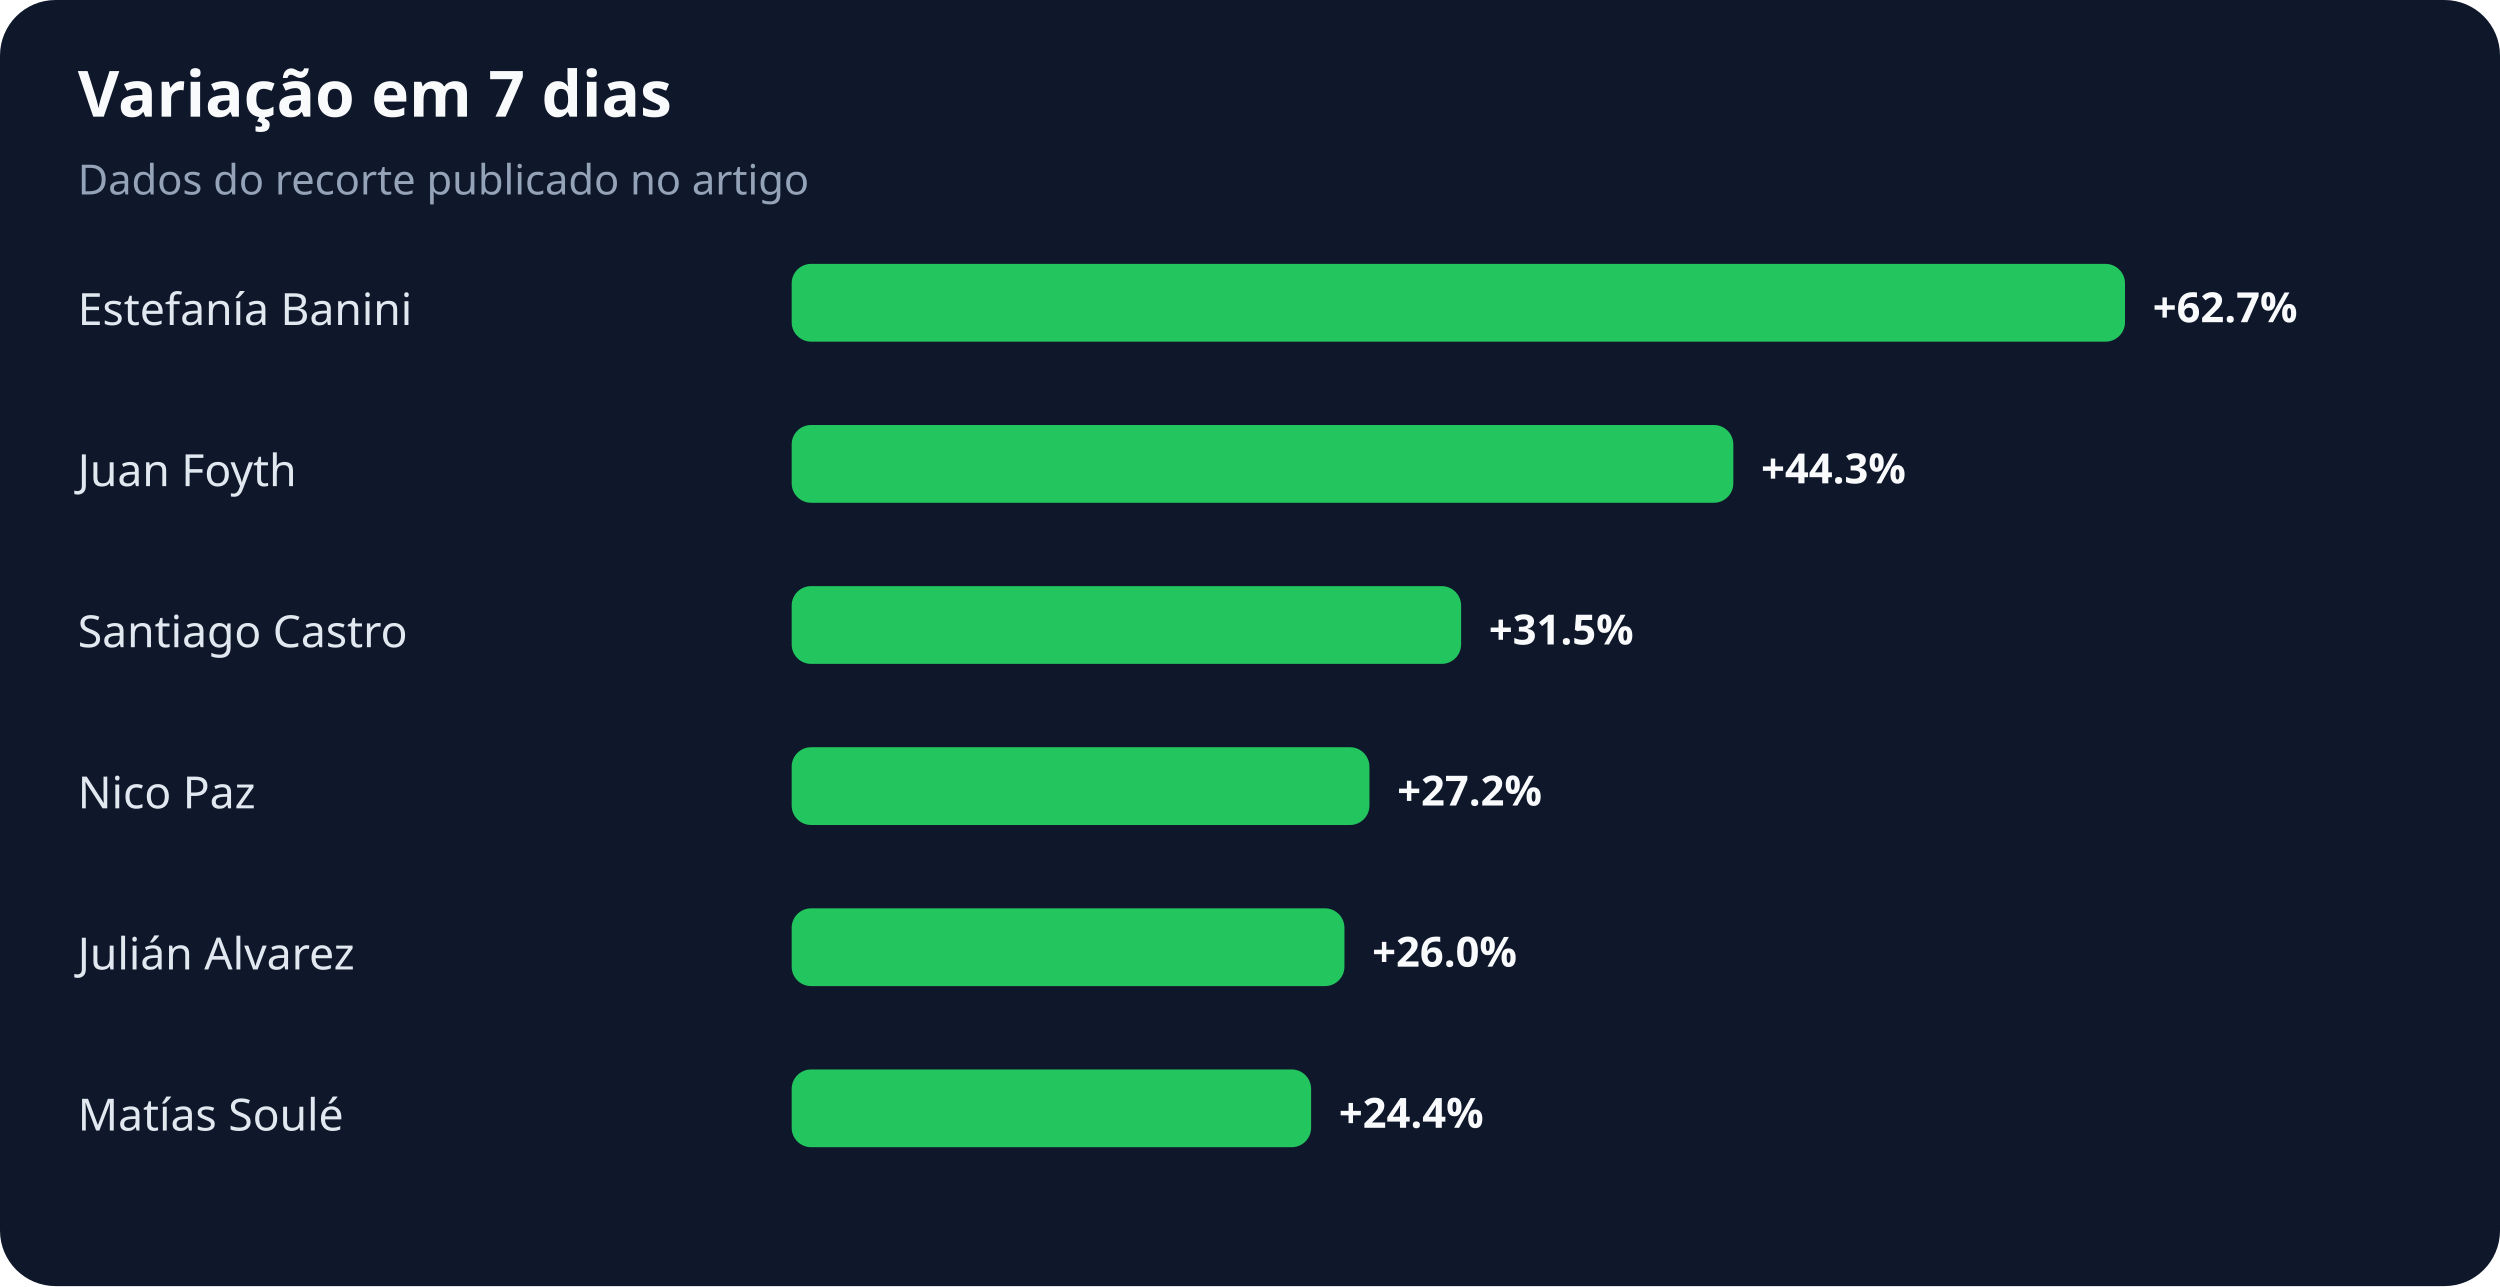
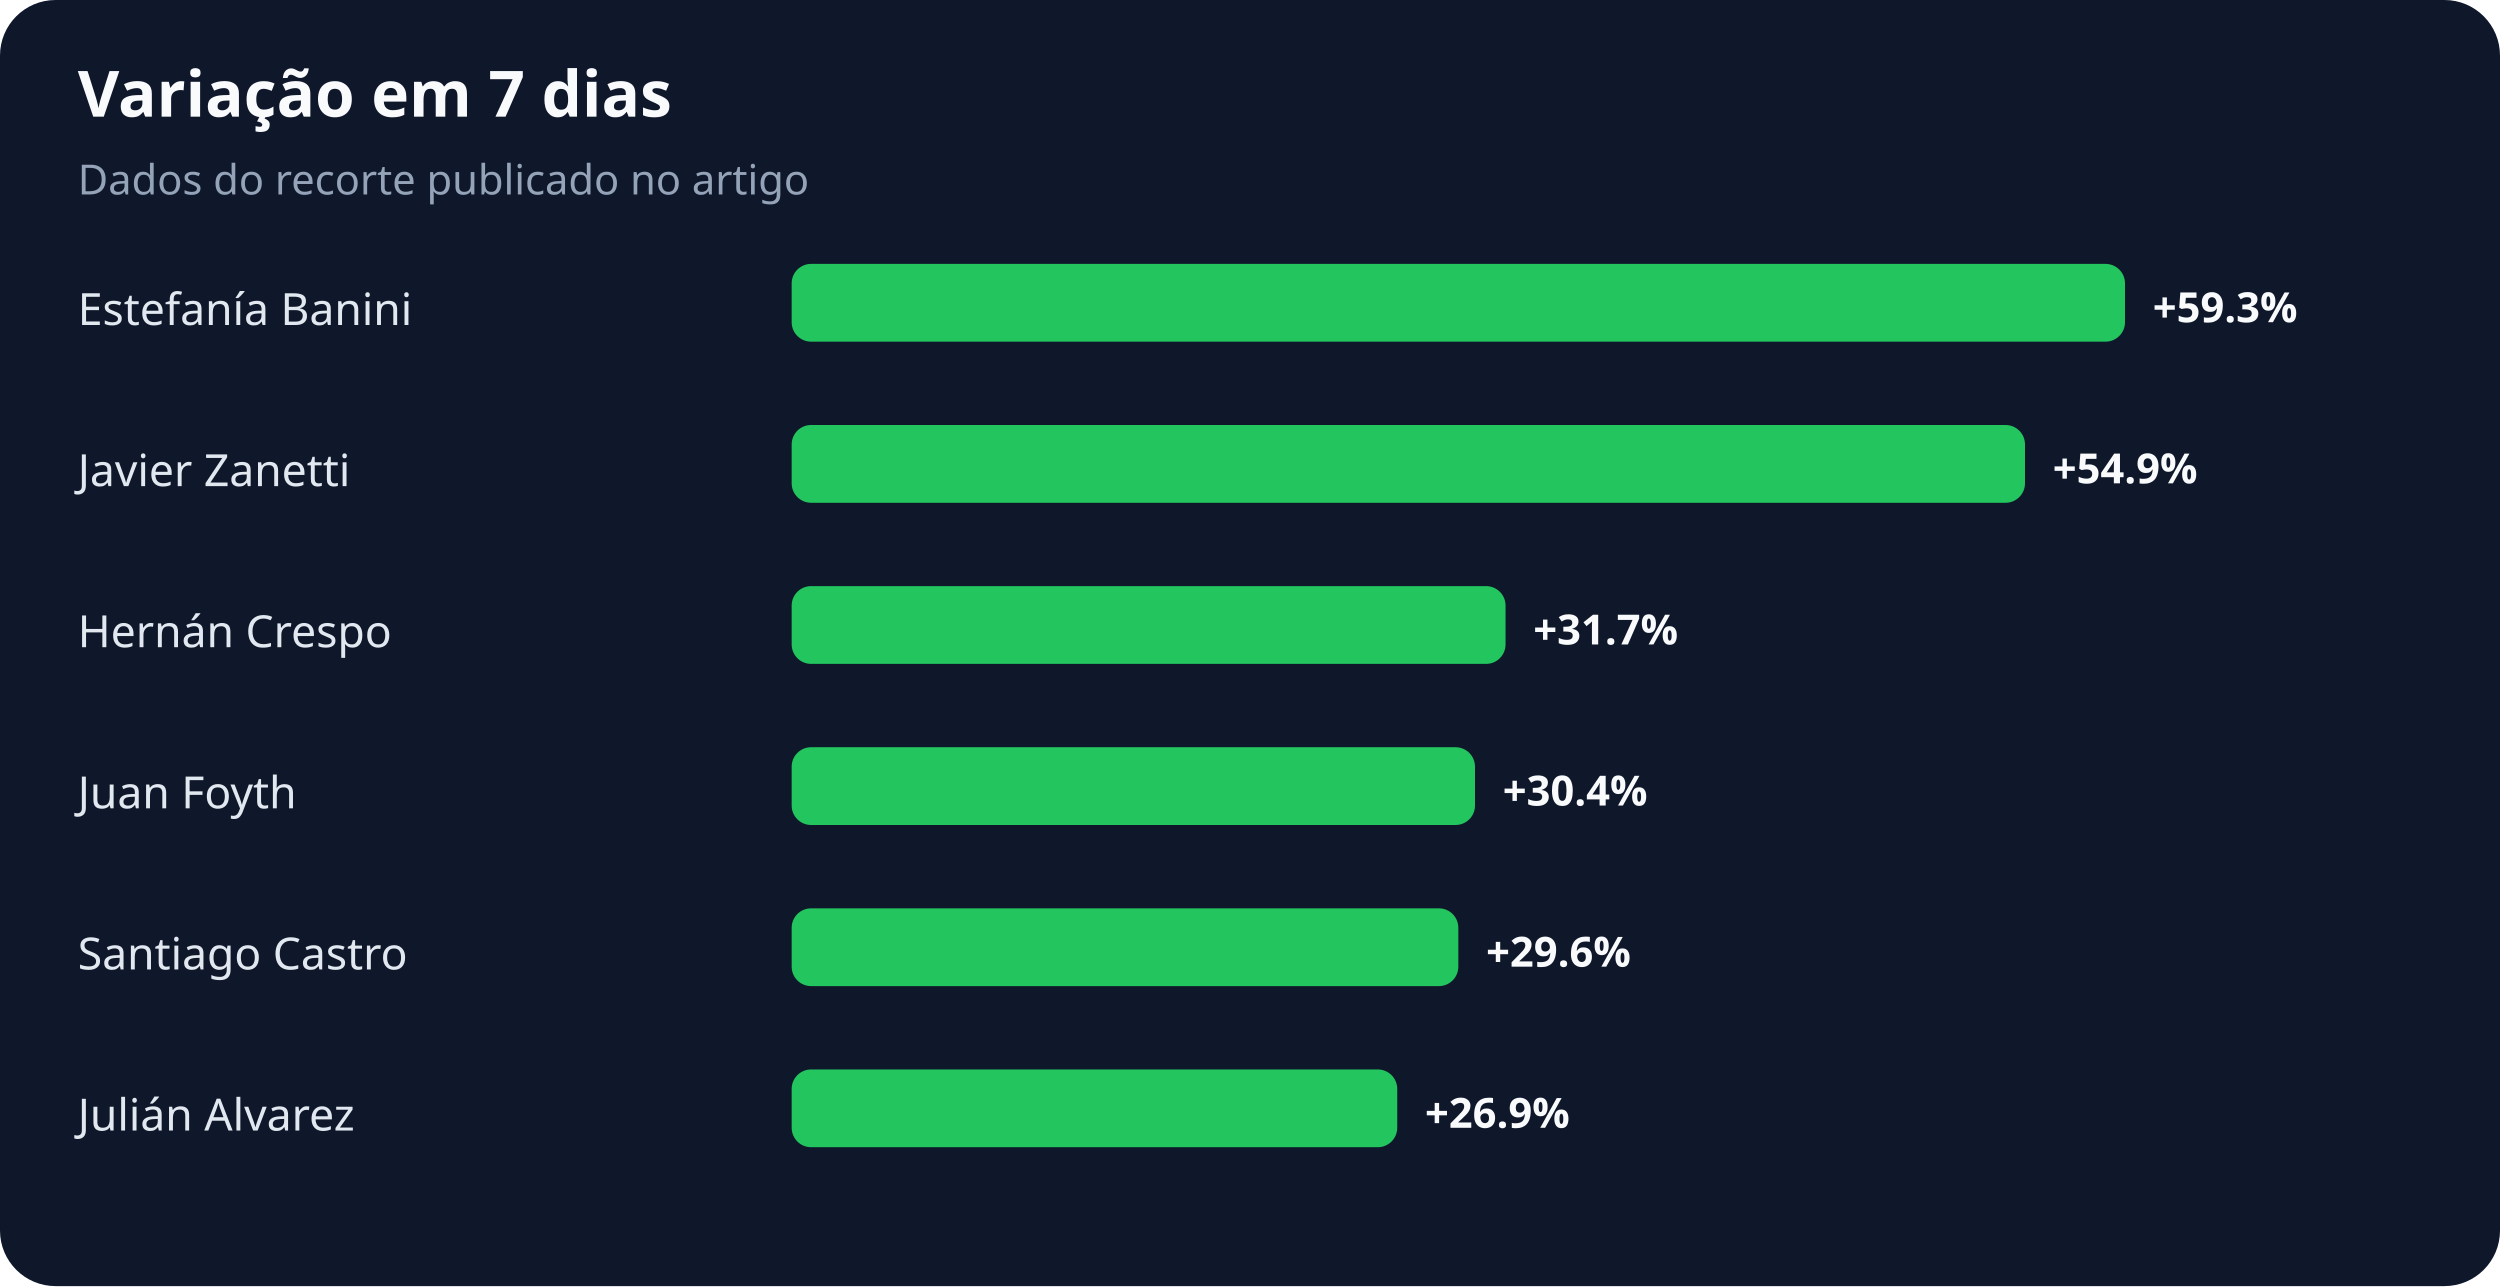
<svg xmlns="http://www.w3.org/2000/svg" width="900" height="463" viewBox="0 0 900 463" role="img" aria-labelledby="title desc">
  <rect width="100%" height="100%" rx="20" fill="#0f172a" />
  <text x="28" y="42" fill="#f8fafc" font-family="system-ui,sans-serif" font-size="23" font-weight="700">Variação em 7 dias</text>
  <text x="28" y="70" fill="#94a3b8" font-family="system-ui,sans-serif" font-size="15">Dados do recorte publicado no artigo</text>
  <text x="28" y="117" fill="#e2e8f0" font-family="system-ui,sans-serif" font-size="16">Estefanía Banini</text>
  <rect x="285" y="95" width="480" height="28" rx="7" fill="#22c55e" />
-   <text x="775" y="116" fill="#f8fafc" font-family="system-ui,sans-serif" font-size="15" font-weight="700">+62.7%</text>
-   <text x="28" y="175" fill="#e2e8f0" font-family="system-ui,sans-serif" font-size="16">Juan Foyth</text>
-   <rect x="285" y="153" width="339" height="28" rx="7" fill="#22c55e" />
-   <text x="634" y="174" fill="#f8fafc" font-family="system-ui,sans-serif" font-size="15" font-weight="700">+44.3%</text>
-   <text x="28" y="233" fill="#e2e8f0" font-family="system-ui,sans-serif" font-size="16">Santiago Castro</text>
-   <rect x="285" y="211" width="241" height="28" rx="7" fill="#22c55e" />
-   <text x="536" y="232" fill="#f8fafc" font-family="system-ui,sans-serif" font-size="15" font-weight="700">+31.5%</text>
-   <text x="28" y="291" fill="#e2e8f0" font-family="system-ui,sans-serif" font-size="16">Nico Paz</text>
-   <rect x="285" y="269" width="208" height="28" rx="7" fill="#22c55e" />
-   <text x="503" y="290" fill="#f8fafc" font-family="system-ui,sans-serif" font-size="15" font-weight="700">+27.2%</text>
-   <text x="28" y="349" fill="#e2e8f0" font-family="system-ui,sans-serif" font-size="16">Julián Alvarez</text>
-   <rect x="285" y="327" width="199" height="28" rx="7" fill="#22c55e" />
-   <text x="494" y="348" fill="#f8fafc" font-family="system-ui,sans-serif" font-size="15" font-weight="700">+26.0%</text>
-   <text x="28" y="407" fill="#e2e8f0" font-family="system-ui,sans-serif" font-size="16">Matías Soulé</text>
-   <rect x="285" y="385" width="187" height="28" rx="7" fill="#22c55e" />
-   <text x="482" y="406" fill="#f8fafc" font-family="system-ui,sans-serif" font-size="15" font-weight="700">+24.4%</text>
+   <text x="775" y="116" fill="#f8fafc" font-family="system-ui,sans-serif" font-size="15" font-weight="700">+59.3%</text>
+   <text x="28" y="175" fill="#e2e8f0" font-family="system-ui,sans-serif" font-size="16">Javier Zanetti</text>
+   <rect x="285" y="153" width="444" height="28" rx="7" fill="#22c55e" />
+   <text x="739" y="174" fill="#f8fafc" font-family="system-ui,sans-serif" font-size="15" font-weight="700">+54.9%</text>
+   <text x="28" y="233" fill="#e2e8f0" font-family="system-ui,sans-serif" font-size="16">Hernán Crespo</text>
+   <rect x="285" y="211" width="257" height="28" rx="7" fill="#22c55e" />
+   <text x="552" y="232" fill="#f8fafc" font-family="system-ui,sans-serif" font-size="15" font-weight="700">+31.7%</text>
+   <text x="28" y="291" fill="#e2e8f0" font-family="system-ui,sans-serif" font-size="16">Juan Foyth</text>
+   <rect x="285" y="269" width="246" height="28" rx="7" fill="#22c55e" />
+   <text x="541" y="290" fill="#f8fafc" font-family="system-ui,sans-serif" font-size="15" font-weight="700">+30.4%</text>
+   <text x="28" y="349" fill="#e2e8f0" font-family="system-ui,sans-serif" font-size="16">Santiago Castro</text>
+   <rect x="285" y="327" width="240" height="28" rx="7" fill="#22c55e" />
+   <text x="535" y="348" fill="#f8fafc" font-family="system-ui,sans-serif" font-size="15" font-weight="700">+29.6%</text>
+   <text x="28" y="407" fill="#e2e8f0" font-family="system-ui,sans-serif" font-size="16">Julián Alvarez</text>
+   <rect x="285" y="385" width="218" height="28" rx="7" fill="#22c55e" />
+   <text x="513" y="406" fill="#f8fafc" font-family="system-ui,sans-serif" font-size="15" font-weight="700">+26.9%</text>
</svg>
